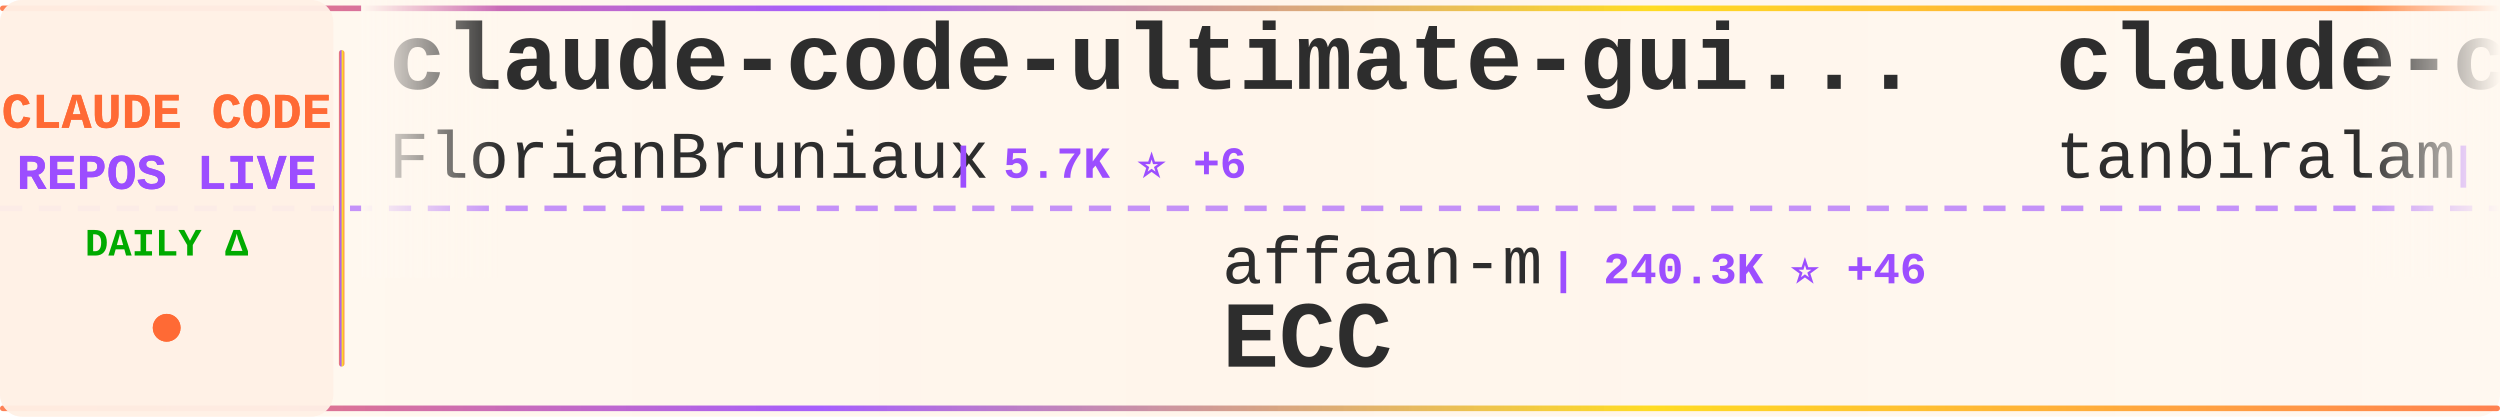
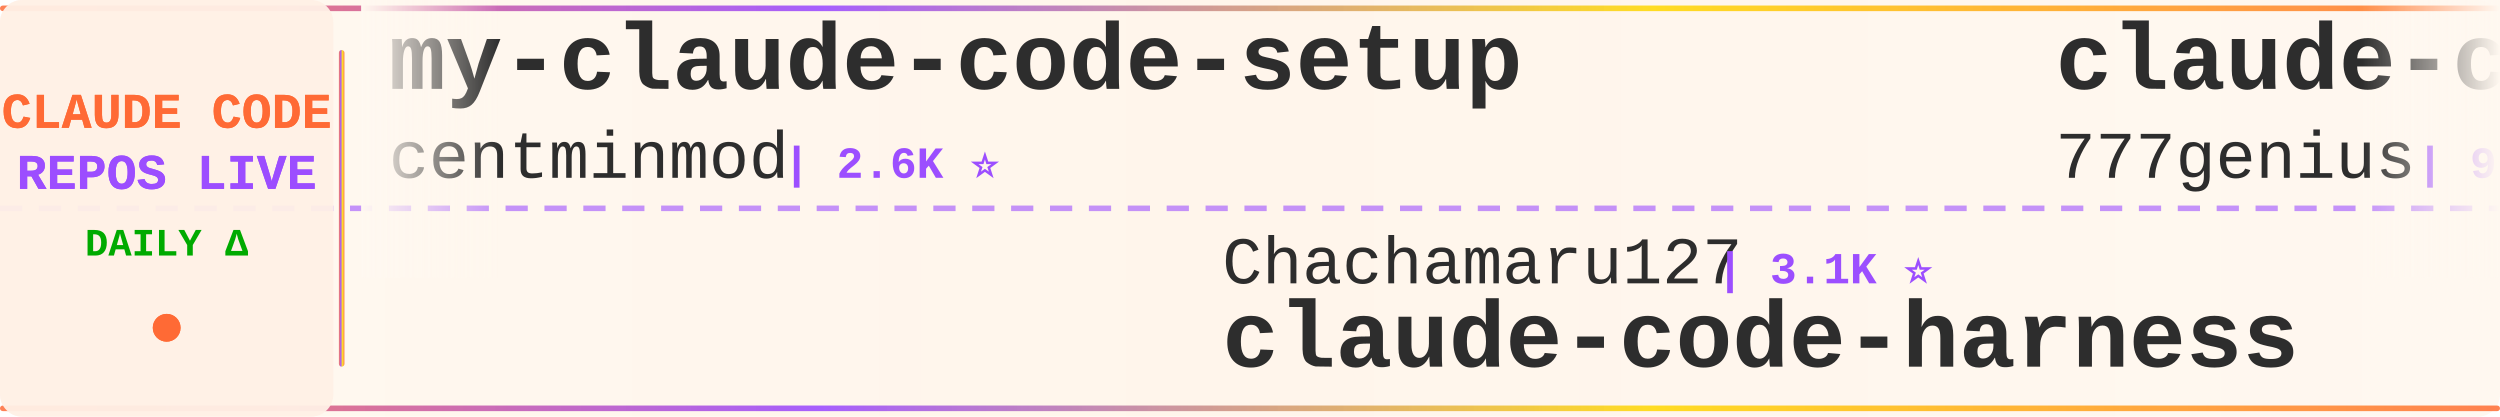
<svg xmlns="http://www.w3.org/2000/svg" width="900" height="150">
  <defs>
    <linearGradient id="tickerBg" x1="0%" y1="0%" x2="100%" y2="0%">
      <stop offset="0%" style="stop-color:#fff8f0;stop-opacity:0.98" />
      <stop offset="50%" style="stop-color:#fff5eb;stop-opacity:1" />
      <stop offset="100%" style="stop-color:#fff8f0;stop-opacity:0.98" />
    </linearGradient>
    <linearGradient id="borderGrad" x1="0%" y1="0%" x2="100%" y2="0%">
      <stop offset="0%" style="stop-color:#FF6B35;stop-opacity:0.85">
        <animate attributeName="stop-opacity" values="0.85;1;0.85" dur="2s" repeatCount="indefinite" />
      </stop>
      <stop offset="33%" style="stop-color:#9C4EFF;stop-opacity:0.9">
        <animate attributeName="stop-opacity" values="0.9;1;0.9" dur="2.2s" repeatCount="indefinite" />
      </stop>
      <stop offset="66%" style="stop-color:#FFD700;stop-opacity:0.85">
        <animate attributeName="stop-opacity" values="0.85;1;0.85" dur="1.8s" repeatCount="indefinite" />
      </stop>
      <stop offset="100%" style="stop-color:#FF6B35;stop-opacity:0.85">
        <animate attributeName="stop-opacity" values="0.85;1;0.85" dur="2s" repeatCount="indefinite" />
      </stop>
    </linearGradient>
    <filter id="textGlow">
      <feGaussianBlur stdDeviation="0.15" result="coloredBlur" />
      <feMerge>
        <feMergeNode in="coloredBlur" />
        <feMergeNode in="SourceGraphic" />
      </feMerge>
    </filter>
    <filter id="metricGlow">
      <feGaussianBlur stdDeviation="0.2" result="coloredBlur" />
      <feMerge>
        <feMergeNode in="coloredBlur" />
        <feMergeNode in="SourceGraphic" />
      </feMerge>
    </filter>
    <linearGradient id="leftFade" x1="0%" y1="0%" x2="100%" y2="0%">
      <stop offset="0%" style="stop-color:#fff8f0;stop-opacity:1" />
      <stop offset="100%" style="stop-color:#fff8f0;stop-opacity:0" />
    </linearGradient>
    <linearGradient id="rightFade" x1="0%" y1="0%" x2="100%" y2="0%">
      <stop offset="0%" style="stop-color:#fff8f0;stop-opacity:0" />
      <stop offset="100%" style="stop-color:#fff8f0;stop-opacity:1" />
    </linearGradient>
  </defs>
  <rect width="900" height="150" fill="url(#tickerBg)" rx="8" />
  <rect x="0" y="2" width="900" height="2" fill="url(#borderGrad)" rx="1" />
  <rect x="0" y="146" width="900" height="2" fill="url(#borderGrad)" rx="1" />
  <line x1="0" y1="75" x2="900" y2="75" stroke="#9C4EFF" stroke-width="2" stroke-dasharray="8 6" opacity="0.6" />
  <rect x="0" y="0" width="120" height="150" fill="#fff0e6" opacity="0.95" rx="8" />
  <text x="60" y="46" font-family="'Courier New', monospace" font-size="18" font-weight="bold" fill="#FF6B35" text-anchor="middle" filter="url(#textGlow)">
    CLAUDE CODE
  </text>
  <text x="60" y="68" font-family="'Courier New', monospace" font-size="18" font-weight="bold" fill="#9C4EFF" text-anchor="middle" filter="url(#textGlow)">
    REPOS LIVE
  </text>
  <text x="60" y="92" font-family="'Courier New', monospace" font-size="14" font-weight="bold" fill="#00aa00" text-anchor="middle">
    DAILY Δ
  </text>
  <circle cx="60" cy="118" r="5" fill="#FF6B35" filter="url(#metricGlow)">
    <animate attributeName="r" values="4;6;4" dur="1.5s" repeatCount="indefinite" />
    <animate attributeName="opacity" values="0.6;1;0.6" dur="1.5s" repeatCount="indefinite" />
  </circle>
  <rect x="122" y="18" width="2" height="114" fill="url(#borderGrad)" rx="1" />
  <clipPath id="tickerClip">
    <rect x="130" y="0" width="770" height="150" />
  </clipPath>
  <g clip-path="url(#tickerClip)">
    <g id="tickerItems">
      <animateTransform attributeName="transform" attributeType="XML" type="translate" from="0 0" to="-3000 0" dur="54s" repeatCount="indefinite" />
      <g transform="translate(0, 0)">
-         <text x="140" y="32" font-family="'Courier New', monospace" font-size="34" font-weight="bold" fill="#2d2d2d">claude-code-ultimate-gui...</text>
-         <text x="140" y="64" font-family="'Courier New', monospace" font-size="24" font-weight="normal" fill="#2d2d2d" opacity="1.0">FlorianBruniaux</text>
-         <text x="342" y="64" font-family="'Courier New', monospace" font-size="16" font-weight="bold" fill="#9C4EFF"> | 5.7K ⭐ +6</text>
+         <text x="140" y="32" font-family="'Courier New', monospace" font-size="34" font-weight="bold" fill="#2d2d2d">my-claude-code-setup</text>
+         <text x="140" y="64" font-family="'Courier New', monospace" font-size="24" font-weight="normal" fill="#2d2d2d" opacity="1.0">centminmod</text>
+         <text x="282" y="64" font-family="'Courier New', monospace" font-size="16" font-weight="bold" fill="#9C4EFF"> | 2.6K ⭐</text>
      </g>
      <g transform="translate(300, 0)">
-         <text x="140" y="102" font-family="'Courier New', monospace" font-size="24" font-weight="normal" fill="#2d2d2d" opacity="1.0">affaan-m</text>
-         <text x="258" y="102" font-family="'Courier New', monospace" font-size="16" font-weight="bold" fill="#9C4EFF"> | 240.3K ⭐ +46</text>
-         <text x="140" y="132" font-family="'Courier New', monospace" font-size="34" font-weight="bold" fill="#2d2d2d">ECC</text>
+         <text x="140" y="102" font-family="'Courier New', monospace" font-size="24" font-weight="normal" fill="#2d2d2d" opacity="1.0">Chachamaru127</text>
+         <text x="318" y="102" font-family="'Courier New', monospace" font-size="16" font-weight="bold" fill="#9C4EFF"> | 3.1K ⭐</text>
+         <text x="140" y="132" font-family="'Courier New', monospace" font-size="34" font-weight="bold" fill="#2d2d2d">claude-code-harness</text>
      </g>
      <g transform="translate(600, 0)">
-         <text x="140" y="32" font-family="'Courier New', monospace" font-size="34" font-weight="bold" fill="#2d2d2d">claude-code</text>
-         <text x="140" y="64" font-family="'Courier New', monospace" font-size="24" font-weight="normal" fill="#2d2d2d" opacity="1.0">tanbiralam</text>
-         <text x="282" y="64" font-family="'Courier New', monospace" font-size="16" font-weight="bold" fill="#9C4EFF"> | 2.2K ⭐ +2</text>
+         <text x="140" y="32" font-family="'Courier New', monospace" font-size="34" font-weight="bold" fill="#2d2d2d">claude-code-source-code</text>
+         <text x="140" y="64" font-family="'Courier New', monospace" font-size="24" font-weight="normal" fill="#2d2d2d" opacity="1.0">777genius</text>
+         <text x="270" y="64" font-family="'Courier New', monospace" font-size="16" font-weight="bold" fill="#9C4EFF"> | 926 ⭐</text>
      </g>
      <g transform="translate(900, 0)">
-         <text x="140" y="102" font-family="'Courier New', monospace" font-size="24" font-weight="normal" fill="#2d2d2d" opacity="1.0">ykdojo</text>
-         <text x="234" y="102" font-family="'Courier New', monospace" font-size="16" font-weight="bold" fill="#9C4EFF"> | 9.7K ⭐ +9</text>
-         <text x="140" y="132" font-family="'Courier New', monospace" font-size="34" font-weight="bold" fill="#2d2d2d">claude-code-tips</text>
+         <text x="140" y="102" font-family="'Courier New', monospace" font-size="24" font-weight="normal" fill="#2d2d2d" opacity="1.0">feiskyer</text>
+         <text x="258" y="102" font-family="'Courier New', monospace" font-size="16" font-weight="bold" fill="#9C4EFF"> | 1.6K ⭐</text>
+         <text x="140" y="132" font-family="'Courier New', monospace" font-size="34" font-weight="bold" fill="#2d2d2d">claude-code-settings</text>
      </g>
      <g transform="translate(1200, 0)">
-         <text x="140" y="32" font-family="'Courier New', monospace" font-size="34" font-weight="bold" fill="#2d2d2d">learn-claude-code</text>
-         <text x="140" y="64" font-family="'Courier New', monospace" font-size="24" font-weight="normal" fill="#2d2d2d" opacity="1.0">shareAI-lab</text>
-         <text x="294" y="64" font-family="'Courier New', monospace" font-size="16" font-weight="bold" fill="#9C4EFF"> | 74.3K ⭐ +7</text>
+         <text x="140" y="32" font-family="'Courier New', monospace" font-size="34" font-weight="bold" fill="#2d2d2d">claude-code-showcase</text>
+         <text x="140" y="64" font-family="'Courier New', monospace" font-size="24" font-weight="normal" fill="#2d2d2d" opacity="1.0">ChrisWiles</text>
+         <text x="282" y="64" font-family="'Courier New', monospace" font-size="16" font-weight="bold" fill="#9C4EFF"> | 6.0K ⭐</text>
      </g>
      <g transform="translate(1500, 0)">
-         <text x="140" y="102" font-family="'Courier New', monospace" font-size="24" font-weight="normal" fill="#2d2d2d" opacity="1.0">KPR111</text>
-         <text x="234" y="102" font-family="'Courier New', monospace" font-size="16" font-weight="bold" fill="#9C4EFF"> | 18 ⭐</text>
-         <text x="140" y="132" font-family="'Courier New', monospace" font-size="34" font-weight="bold" fill="#2d2d2d">Claude-Code</text>
+         <text x="140" y="102" font-family="'Courier New', monospace" font-size="24" font-weight="normal" fill="#2d2d2d" opacity="1.0">FlorianBruniaux</text>
+         <text x="342" y="102" font-family="'Courier New', monospace" font-size="16" font-weight="bold" fill="#9C4EFF"> | 5.7K ⭐ +2</text>
+         <text x="140" y="132" font-family="'Courier New', monospace" font-size="34" font-weight="bold" fill="#2d2d2d">claude-code-ultimate-gui...</text>
      </g>
      <g transform="translate(1800, 0)">
-         <text x="140" y="32" font-family="'Courier New', monospace" font-size="34" font-weight="bold" fill="#2d2d2d">claude-code-from-source</text>
-         <text x="140" y="64" font-family="'Courier New', monospace" font-size="24" font-weight="normal" fill="#2d2d2d" opacity="1.0">alejandrobalderas</text>
-         <text x="366" y="64" font-family="'Courier New', monospace" font-size="16" font-weight="bold" fill="#9C4EFF"> | 2.8K ⭐ +1</text>
+         <text x="140" y="32" font-family="'Courier New', monospace" font-size="34" font-weight="bold" fill="#2d2d2d">claude-code</text>
+         <text x="140" y="64" font-family="'Courier New', monospace" font-size="24" font-weight="normal" fill="#2d2d2d" opacity="1.0">jarmuine</text>
+         <text x="258" y="64" font-family="'Courier New', monospace" font-size="16" font-weight="bold" fill="#9C4EFF"> | 2.3K ⭐</text>
      </g>
      <g transform="translate(2100, 0)">
-         <text x="140" y="102" font-family="'Courier New', monospace" font-size="24" font-weight="normal" fill="#2d2d2d" opacity="1.0">ponponon</text>
-         <text x="258" y="102" font-family="'Courier New', monospace" font-size="16" font-weight="bold" fill="#9C4EFF"> | 2.3K ⭐</text>
-         <text x="140" y="132" font-family="'Courier New', monospace" font-size="34" font-weight="bold" fill="#2d2d2d">claude_code_src</text>
+         <text x="140" y="102" font-family="'Courier New', monospace" font-size="24" font-weight="normal" fill="#2d2d2d" opacity="1.0">AprilNEA</text>
+         <text x="258" y="102" font-family="'Courier New', monospace" font-size="16" font-weight="bold" fill="#9C4EFF"> | 390 ⭐</text>
+         <text x="140" y="132" font-family="'Courier New', monospace" font-size="34" font-weight="bold" fill="#2d2d2d">claude-code-source</text>
      </g>
      <g transform="translate(2400, 0)">
-         <text x="140" y="32" font-family="'Courier New', monospace" font-size="34" font-weight="bold" fill="#2d2d2d">claude-code</text>
-         <text x="140" y="64" font-family="'Courier New', monospace" font-size="24" font-weight="normal" fill="#2d2d2d" opacity="1.0">mehmoodosman</text>
-         <text x="306" y="64" font-family="'Courier New', monospace" font-size="16" font-weight="bold" fill="#9C4EFF"> | 172 ⭐</text>
+         <text x="140" y="32" font-family="'Courier New', monospace" font-size="34" font-weight="bold" fill="#2d2d2d">Claude-Code-Usage-Monito...</text>
+         <text x="140" y="64" font-family="'Courier New', monospace" font-size="24" font-weight="normal" fill="#2d2d2d" opacity="1.0">Maciek-roboblog</text>
+         <text x="342" y="64" font-family="'Courier New', monospace" font-size="16" font-weight="bold" fill="#9C4EFF"> | 8.6K ⭐</text>
      </g>
      <g transform="translate(2700, 0)">
-         <text x="140" y="102" font-family="'Courier New', monospace" font-size="24" font-weight="normal" fill="#2d2d2d" opacity="1.0">anthropics</text>
-         <text x="282" y="102" font-family="'Courier New', monospace" font-size="16" font-weight="bold" fill="#9C4EFF"> | 169.6K ⭐ +29</text>
-         <text x="140" y="132" font-family="'Courier New', monospace" font-size="34" font-weight="bold" fill="#2d2d2d">skills</text>
+         <text x="140" y="102" font-family="'Courier New', monospace" font-size="24" font-weight="normal" fill="#2d2d2d" opacity="1.0">Onewon</text>
+         <text x="234" y="102" font-family="'Courier New', monospace" font-size="16" font-weight="bold" fill="#9C4EFF"> | 180 ⭐</text>
+         <text x="140" y="132" font-family="'Courier New', monospace" font-size="34" font-weight="bold" fill="#2d2d2d">claude-code</text>
      </g>
      <g transform="translate(3000, 0)">
-         <text x="140" y="32" font-family="'Courier New', monospace" font-size="34" font-weight="bold" fill="#2d2d2d">claude-code-ultimate-gui...</text>
-         <text x="140" y="64" font-family="'Courier New', monospace" font-size="24" font-weight="normal" fill="#2d2d2d" opacity="1.0">FlorianBruniaux</text>
-         <text x="342" y="64" font-family="'Courier New', monospace" font-size="16" font-weight="bold" fill="#9C4EFF"> | 5.7K ⭐ +6</text>
+         <text x="140" y="32" font-family="'Courier New', monospace" font-size="34" font-weight="bold" fill="#2d2d2d">my-claude-code-setup</text>
+         <text x="140" y="64" font-family="'Courier New', monospace" font-size="24" font-weight="normal" fill="#2d2d2d" opacity="1.0">centminmod</text>
+         <text x="282" y="64" font-family="'Courier New', monospace" font-size="16" font-weight="bold" fill="#9C4EFF"> | 2.6K ⭐</text>
      </g>
      <g transform="translate(3300, 0)">
-         <text x="140" y="102" font-family="'Courier New', monospace" font-size="24" font-weight="normal" fill="#2d2d2d" opacity="1.0">affaan-m</text>
-         <text x="258" y="102" font-family="'Courier New', monospace" font-size="16" font-weight="bold" fill="#9C4EFF"> | 240.3K ⭐ +46</text>
-         <text x="140" y="132" font-family="'Courier New', monospace" font-size="34" font-weight="bold" fill="#2d2d2d">ECC</text>
+         <text x="140" y="102" font-family="'Courier New', monospace" font-size="24" font-weight="normal" fill="#2d2d2d" opacity="1.0">Chachamaru127</text>
+         <text x="318" y="102" font-family="'Courier New', monospace" font-size="16" font-weight="bold" fill="#9C4EFF"> | 3.1K ⭐</text>
+         <text x="140" y="132" font-family="'Courier New', monospace" font-size="34" font-weight="bold" fill="#2d2d2d">claude-code-harness</text>
      </g>
      <g transform="translate(3600, 0)">
-         <text x="140" y="32" font-family="'Courier New', monospace" font-size="34" font-weight="bold" fill="#2d2d2d">claude-code</text>
-         <text x="140" y="64" font-family="'Courier New', monospace" font-size="24" font-weight="normal" fill="#2d2d2d" opacity="1.0">tanbiralam</text>
-         <text x="282" y="64" font-family="'Courier New', monospace" font-size="16" font-weight="bold" fill="#9C4EFF"> | 2.2K ⭐ +2</text>
+         <text x="140" y="32" font-family="'Courier New', monospace" font-size="34" font-weight="bold" fill="#2d2d2d">claude-code-source-code</text>
+         <text x="140" y="64" font-family="'Courier New', monospace" font-size="24" font-weight="normal" fill="#2d2d2d" opacity="1.0">777genius</text>
+         <text x="270" y="64" font-family="'Courier New', monospace" font-size="16" font-weight="bold" fill="#9C4EFF"> | 926 ⭐</text>
      </g>
      <g transform="translate(3900, 0)">
-         <text x="140" y="102" font-family="'Courier New', monospace" font-size="24" font-weight="normal" fill="#2d2d2d" opacity="1.0">ykdojo</text>
-         <text x="234" y="102" font-family="'Courier New', monospace" font-size="16" font-weight="bold" fill="#9C4EFF"> | 9.7K ⭐ +9</text>
-         <text x="140" y="132" font-family="'Courier New', monospace" font-size="34" font-weight="bold" fill="#2d2d2d">claude-code-tips</text>
+         <text x="140" y="102" font-family="'Courier New', monospace" font-size="24" font-weight="normal" fill="#2d2d2d" opacity="1.0">feiskyer</text>
+         <text x="258" y="102" font-family="'Courier New', monospace" font-size="16" font-weight="bold" fill="#9C4EFF"> | 1.6K ⭐</text>
+         <text x="140" y="132" font-family="'Courier New', monospace" font-size="34" font-weight="bold" fill="#2d2d2d">claude-code-settings</text>
      </g>
    </g>
  </g>
  <rect x="130" y="0" width="50" height="100" fill="url(#leftFade)" />
  <rect x="850" y="0" width="50" height="100" fill="url(#rightFade)" />
</svg>
